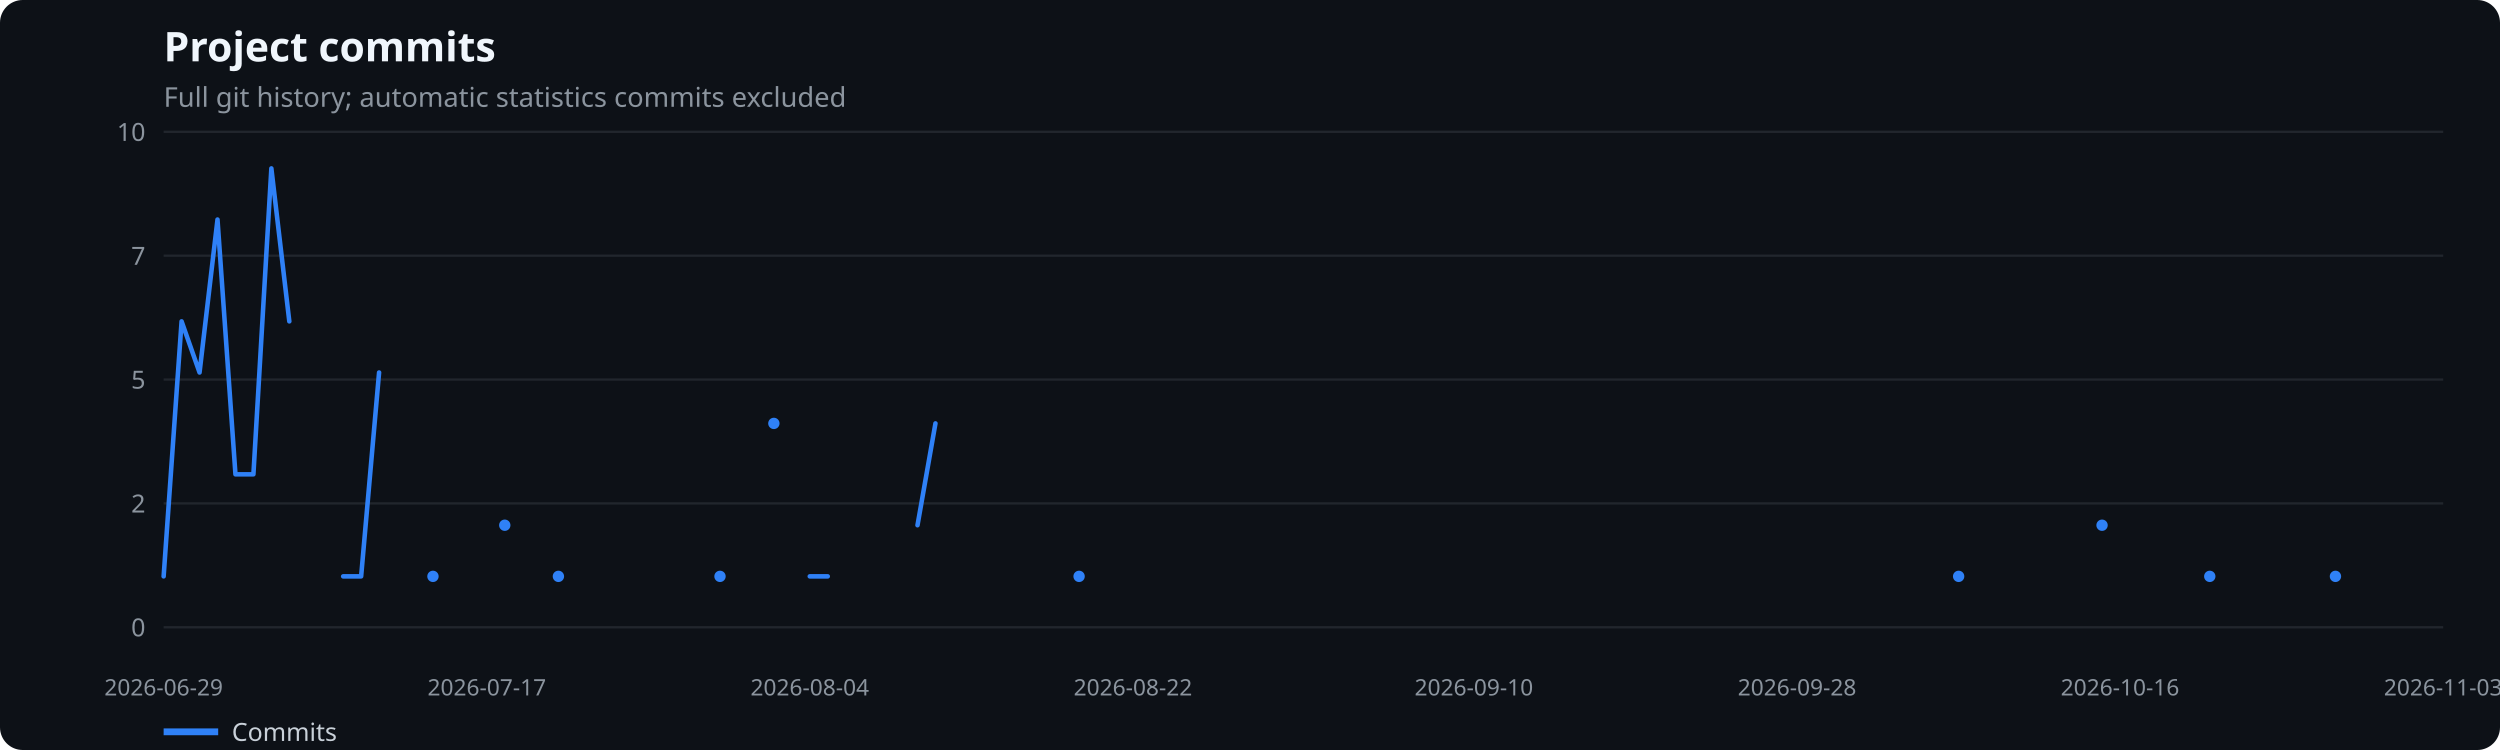
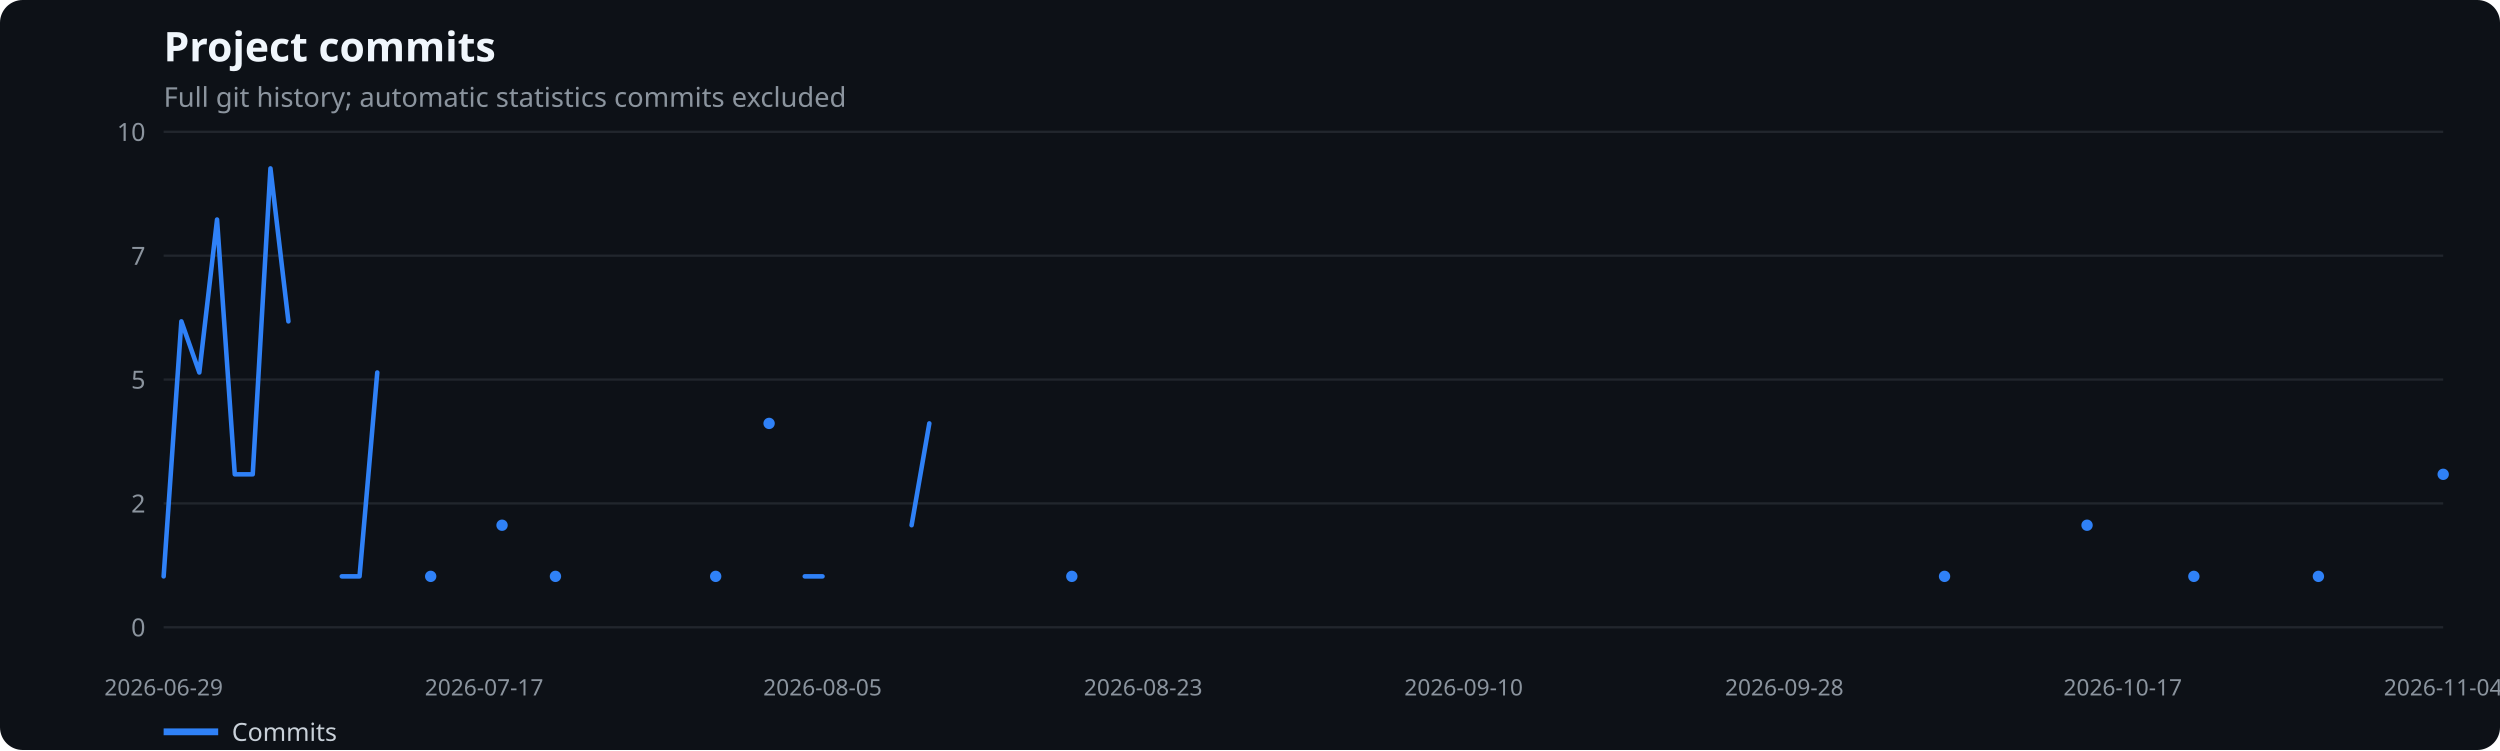
<svg xmlns="http://www.w3.org/2000/svg" width="1100" height="330" viewBox="0 0 1100 330" role="img" aria-label="Project commits">
  <rect width="100%" height="100%" fill="#0d1117" rx="10" />
  <text x="72" y="27" fill="#f0f6fc" font-family="system-ui,sans-serif" font-size="18" font-weight="600">Project commits</text>
  <text x="72" y="47" fill="#8b949e" font-family="system-ui,sans-serif" font-size="12">Full git history; automatic statistics commits excluded</text>
  <line x1="72" x2="1075" y1="276.0" y2="276.0" stroke="#21262d" />
  <text x="64" y="280.0" text-anchor="end" fill="#8b949e" font-family="system-ui,sans-serif" font-size="11">0</text>
  <line x1="72" x2="1075" y1="221.5" y2="221.5" stroke="#21262d" />
  <text x="64" y="225.5" text-anchor="end" fill="#8b949e" font-family="system-ui,sans-serif" font-size="11">2</text>
  <line x1="72" x2="1075" y1="167.0" y2="167.0" stroke="#21262d" />
  <text x="64" y="171.0" text-anchor="end" fill="#8b949e" font-family="system-ui,sans-serif" font-size="11">5</text>
  <line x1="72" x2="1075" y1="112.5" y2="112.5" stroke="#21262d" />
  <text x="64" y="116.5" text-anchor="end" fill="#8b949e" font-family="system-ui,sans-serif" font-size="11">7</text>
  <line x1="72" x2="1075" y1="58.0" y2="58.0" stroke="#21262d" />
  <text x="64" y="62.0" text-anchor="end" fill="#8b949e" font-family="system-ui,sans-serif" font-size="11">10</text>
  <text x="72.0" y="306" text-anchor="middle" fill="#8b949e" font-family="system-ui,sans-serif" font-size="10">2026-06-29</text>
-   <text x="214.2" y="306" text-anchor="middle" fill="#8b949e" font-family="system-ui,sans-serif" font-size="10">2026-07-17</text>
-   <text x="356.3" y="306" text-anchor="middle" fill="#8b949e" font-family="system-ui,sans-serif" font-size="10">2026-08-04</text>
-   <text x="498.5" y="306" text-anchor="middle" fill="#8b949e" font-family="system-ui,sans-serif" font-size="10">2026-08-22</text>
-   <text x="648.5" y="306" text-anchor="middle" fill="#8b949e" font-family="system-ui,sans-serif" font-size="10">2026-09-10</text>
-   <text x="790.7" y="306" text-anchor="middle" fill="#8b949e" font-family="system-ui,sans-serif" font-size="10">2026-09-28</text>
-   <text x="932.8" y="306" text-anchor="middle" fill="#8b949e" font-family="system-ui,sans-serif" font-size="10">2026-10-16</text>
-   <text x="1075.0" y="306" text-anchor="middle" fill="#8b949e" font-family="system-ui,sans-serif" font-size="10">2026-11-03</text>
-   <polyline points="72.0,253.6 79.9,141.4 87.8,163.9 95.7,96.6 103.6,208.7 111.5,208.7 119.4,74.1 127.3,141.4" fill="none" stroke="#2f81f7" stroke-width="2" stroke-linecap="round" stroke-linejoin="round" />
-   <polyline points="151.0,253.6 158.9,253.6 166.8,163.9" fill="none" stroke="#2f81f7" stroke-width="2" stroke-linecap="round" stroke-linejoin="round" />
-   <circle cx="190.5" cy="253.6" r="2.5" fill="#2f81f7" />
-   <circle cx="222.1" cy="231.1" r="2.5" fill="#2f81f7" />
-   <circle cx="245.7" cy="253.6" r="2.5" fill="#2f81f7" />
-   <circle cx="316.8" cy="253.6" r="2.5" fill="#2f81f7" />
-   <circle cx="340.5" cy="186.3" r="2.5" fill="#2f81f7" />
-   <polyline points="356.3,253.6 364.2,253.6" fill="none" stroke="#2f81f7" stroke-width="2" stroke-linecap="round" stroke-linejoin="round" />
-   <polyline points="403.7,231.1 411.6,186.3" fill="none" stroke="#2f81f7" stroke-width="2" stroke-linecap="round" stroke-linejoin="round" />
-   <circle cx="474.8" cy="253.6" r="2.5" fill="#2f81f7" />
-   <circle cx="861.8" cy="253.6" r="2.5" fill="#2f81f7" />
-   <circle cx="924.9" cy="231.1" r="2.5" fill="#2f81f7" />
-   <circle cx="972.3" cy="253.6" r="2.5" fill="#2f81f7" />
-   <circle cx="1027.6" cy="253.6" r="2.5" fill="#2f81f7" />
+   <text x="213.0" y="306" text-anchor="middle" fill="#8b949e" font-family="system-ui,sans-serif" font-size="10">2026-07-17</text>
+   <text x="361.9" y="306" text-anchor="middle" fill="#8b949e" font-family="system-ui,sans-serif" font-size="10">2026-08-05</text>
+   <text x="503.0" y="306" text-anchor="middle" fill="#8b949e" font-family="system-ui,sans-serif" font-size="10">2026-08-23</text>
+   <text x="644.0" y="306" text-anchor="middle" fill="#8b949e" font-family="system-ui,sans-serif" font-size="10">2026-09-10</text>
+   <text x="785.1" y="306" text-anchor="middle" fill="#8b949e" font-family="system-ui,sans-serif" font-size="10">2026-09-28</text>
+   <text x="934.0" y="306" text-anchor="middle" fill="#8b949e" font-family="system-ui,sans-serif" font-size="10">2026-10-17</text>
+   <text x="1075.0" y="306" text-anchor="middle" fill="#8b949e" font-family="system-ui,sans-serif" font-size="10">2026-11-04</text>
+   <polyline points="72.0,253.6 79.8,141.4 87.7,163.9 95.5,96.6 103.3,208.7 111.2,208.7 119.0,74.1 126.9,141.4" fill="none" stroke="#2f81f7" stroke-width="2" stroke-linecap="round" stroke-linejoin="round" />
+   <polyline points="150.4,253.6 158.2,253.6 166.0,163.9" fill="none" stroke="#2f81f7" stroke-width="2" stroke-linecap="round" stroke-linejoin="round" />
+   <circle cx="189.5" cy="253.6" r="2.5" fill="#2f81f7" />
+   <circle cx="220.9" cy="231.1" r="2.5" fill="#2f81f7" />
+   <circle cx="244.4" cy="253.6" r="2.5" fill="#2f81f7" />
+   <circle cx="314.9" cy="253.6" r="2.5" fill="#2f81f7" />
+   <circle cx="338.4" cy="186.3" r="2.5" fill="#2f81f7" />
+   <polyline points="354.1,253.6 361.9,253.6" fill="none" stroke="#2f81f7" stroke-width="2" stroke-linecap="round" stroke-linejoin="round" />
+   <polyline points="401.1,231.1 408.9,186.3" fill="none" stroke="#2f81f7" stroke-width="2" stroke-linecap="round" stroke-linejoin="round" />
+   <circle cx="471.6" cy="253.6" r="2.5" fill="#2f81f7" />
+   <circle cx="855.6" cy="253.6" r="2.5" fill="#2f81f7" />
+   <circle cx="918.3" cy="231.1" r="2.5" fill="#2f81f7" />
+   <circle cx="965.3" cy="253.6" r="2.5" fill="#2f81f7" />
+   <circle cx="1020.1" cy="253.6" r="2.5" fill="#2f81f7" />
+   <circle cx="1075.0" cy="208.7" r="2.5" fill="#2f81f7" />
  <line x1="72" x2="96" y1="322" y2="322" stroke="#2f81f7" stroke-width="3" />
  <text x="102" y="326" fill="#c9d1d9" font-family="system-ui,sans-serif" font-size="11">Commits</text>
</svg>
